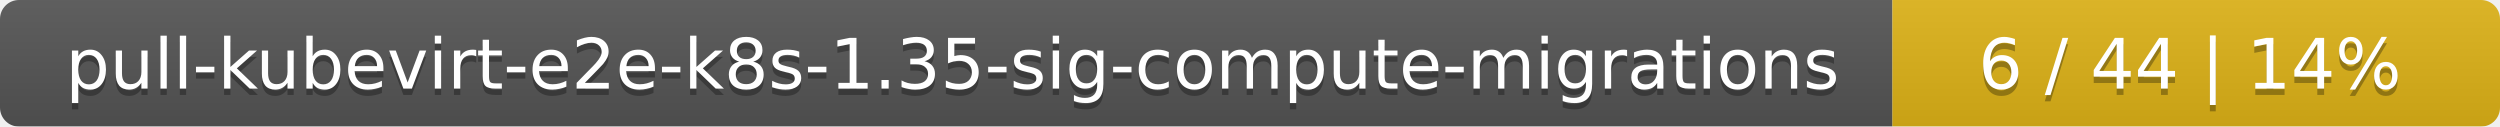
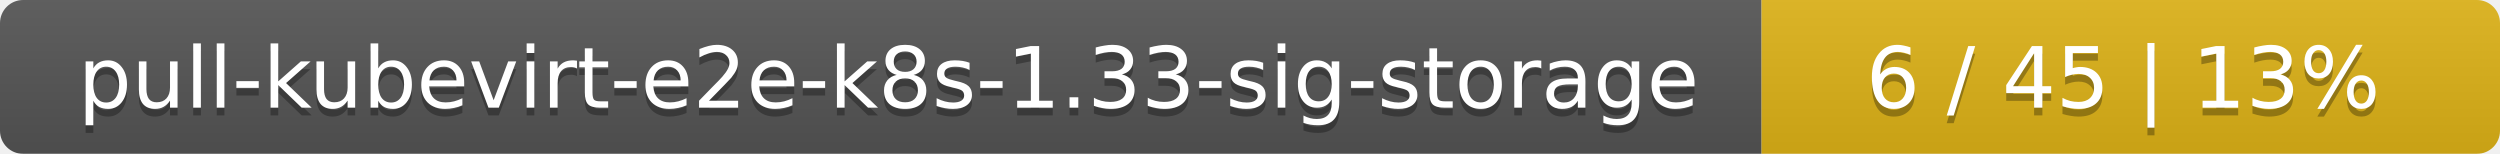
- <svg xmlns="http://www.w3.org/2000/svg" width="395" height="20">
+ <svg xmlns="http://www.w3.org/2000/svg" width="325" height="20">
  <linearGradient id="smooth" x2="0" y2="100%">
    <stop offset="0" stop-color="#bbb" stop-opacity=".1" />
    <stop offset="1" stop-opacity=".1" />
  </linearGradient>
  <mask id="round">
-     <rect width="395" height="20" rx="3" fill="#fff" />
+     <rect width="325" height="20" rx="3" fill="#fff" />
  </mask>
  <g mask="url(#round)">
-     <rect width="299" height="20" fill="#555" />
-     <rect x="299" width="96" height="20" fill="#dfb317" />
-     <rect width="395" height="20" fill="url(#smooth)" />
+     <rect width="229" height="20" fill="#555" />
+     <rect x="229" width="96" height="20" fill="#dfb317" />
+     <rect width="325" height="20" fill="url(#smooth)" />
  </g>
  <g fill="#fff" text-anchor="middle" font-family="DejaVu Sans,Verdana,Geneva,sans-serif" font-size="11">
-     <text x="150.5" y="15" fill="#010101" fill-opacity=".3">pull-kubevirt-e2e-k8s-1.35-sig-compute-migrations</text>
-     <text x="150.5" y="14">pull-kubevirt-e2e-k8s-1.35-sig-compute-migrations</text>
-     <text x="346" y="15" fill="#010101" fill-opacity=".3">6 / 44    |    14%</text>
-     <text x="346" y="14">6 / 44    |    14%</text>
+     <text x="115.5" y="15" fill="#010101" fill-opacity=".3">pull-kubevirt-e2e-k8s-1.33-sig-storage</text>
+     <text x="115.5" y="14">pull-kubevirt-e2e-k8s-1.33-sig-storage</text>
+     <text x="276" y="15" fill="#010101" fill-opacity=".3">6 / 45    |    13%</text>
+     <text x="276" y="14">6 / 45    |    13%</text>
  </g>
</svg>
